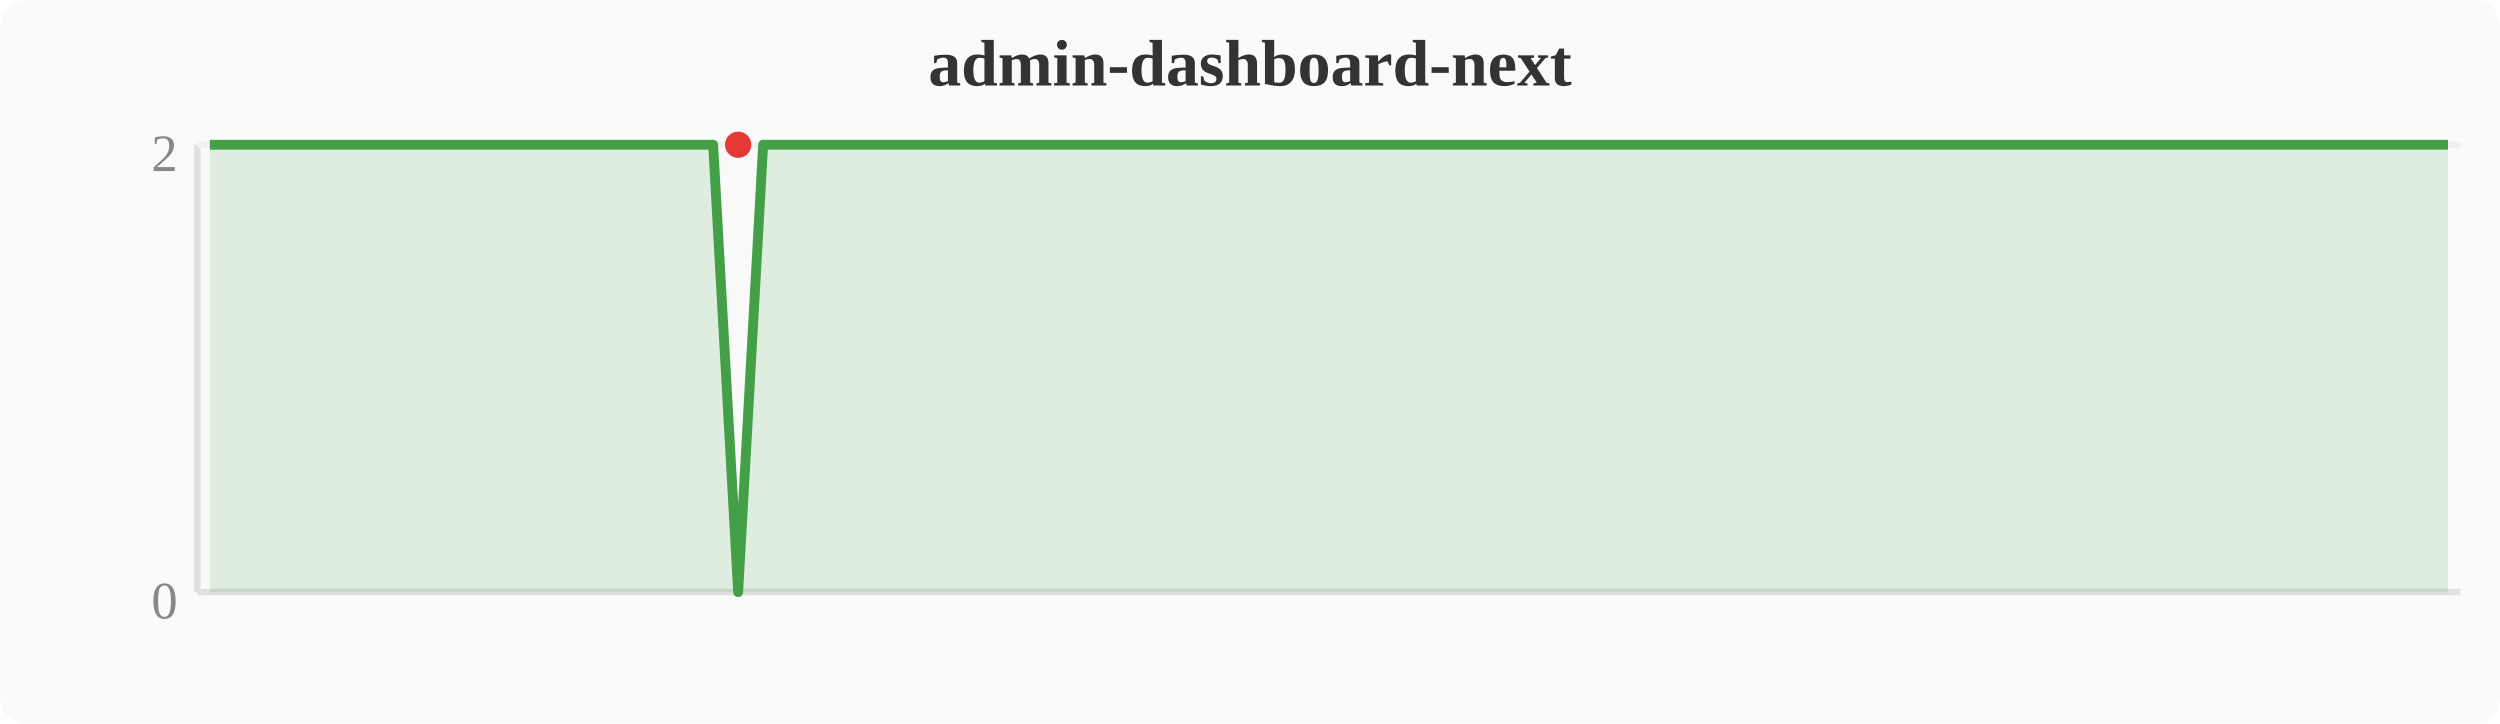
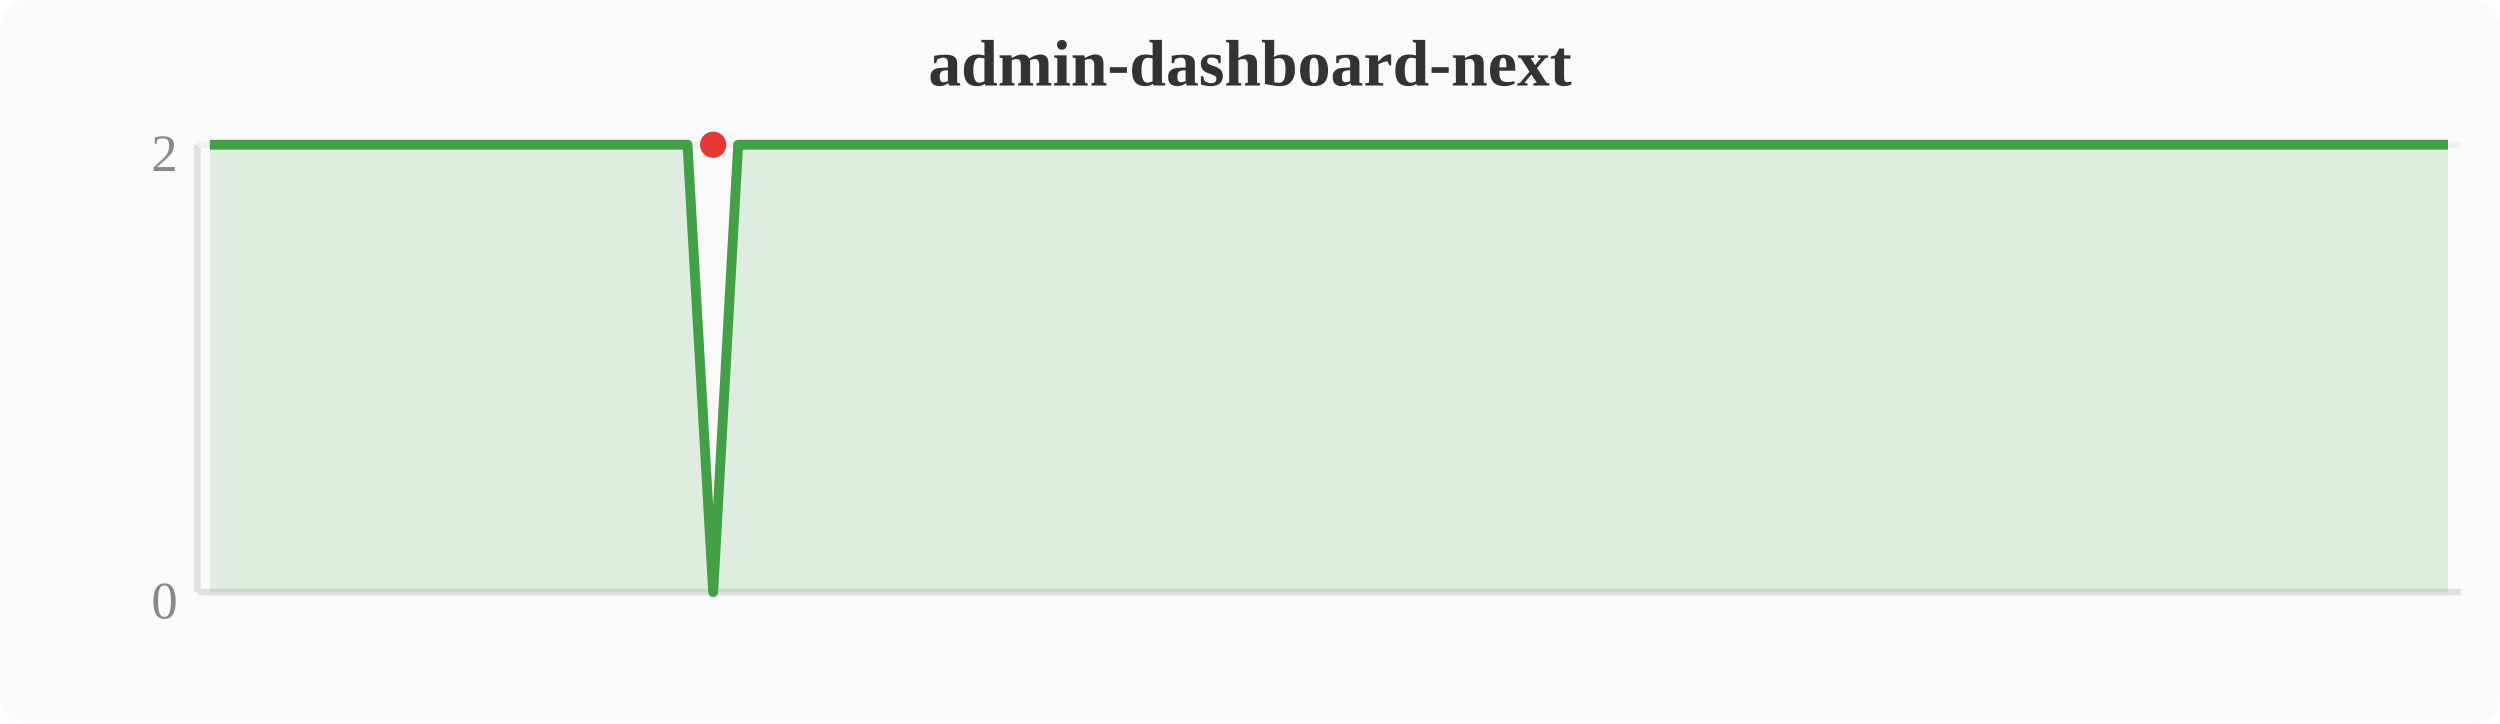
<svg xmlns="http://www.w3.org/2000/svg" width="380" height="110" viewBox="0 0 380 110">
  <rect width="380" height="110" fill="#fafafa" rx="4" />
  <text x="190" y="13" text-anchor="middle" font-size="10" font-weight="bold" fill="#333">admin-dashboard-next</text>
  <line x1="30" y1="22" x2="30" y2="90" stroke="#e0e0e0" stroke-width="1" />
  <line x1="30" y1="90" x2="374" y2="90" stroke="#e0e0e0" stroke-width="1" />
  <line x1="30" y1="22" x2="374" y2="22" stroke="#f0f0f0" stroke-width="1" />
  <text x="27" y="94" text-anchor="end" font-size="8" fill="#888">0</text>
  <text x="27" y="26" text-anchor="end" font-size="8" fill="#888">2</text>
-   <polygon points="31.9,22.0 35.7,22.0 39.6,22.0 43.4,22.0 47.2,22.0 51.0,22.0 54.8,22.0 58.7,22.0 62.5,22.0 66.3,22.0 70.1,22.0 74.0,22.0 77.8,22.0 81.6,22.0 85.4,22.0 89.2,22.0 93.1,22.0 96.9,22.0 100.7,22.0 104.5,22.0 108.4,22.0 112.2,90.0 116.0,22.0 119.8,22.0 123.6,22.0 127.5,22.0 131.3,22.0 135.1,22.0 138.9,22.0 142.8,22.0 146.6,22.0 150.4,22.0 154.2,22.0 158.0,22.0 161.9,22.0 165.7,22.0 169.5,22.0 173.3,22.0 177.2,22.0 181.0,22.0 184.8,22.0 188.6,22.0 192.4,22.0 196.3,22.0 200.1,22.0 203.9,22.0 207.7,22.0 211.6,22.0 215.4,22.0 219.2,22.0 223.0,22.0 226.8,22.0 230.7,22.0 234.5,22.0 238.3,22.0 242.1,22.0 246.0,22.0 249.8,22.0 253.6,22.0 257.4,22.0 261.2,22.0 265.1,22.0 268.9,22.0 272.7,22.0 276.5,22.0 280.4,22.0 284.2,22.0 288.0,22.0 291.8,22.0 295.6,22.0 299.5,22.0 303.3,22.0 307.1,22.0 310.9,22.0 314.8,22.0 318.6,22.0 322.4,22.0 326.2,22.0 330.0,22.0 333.9,22.0 337.7,22.0 341.5,22.0 345.3,22.0 349.2,22.0 353.0,22.0 356.8,22.0 360.6,22.0 364.4,22.0 368.3,22.0 372.1,22.0 372.1,90 31.9,90" fill="#43a047" opacity="0.15" />
-   <polyline points="31.9,22.0 35.7,22.0 39.6,22.0 43.4,22.0 47.2,22.0 51.0,22.0 54.8,22.0 58.7,22.0 62.5,22.0 66.3,22.0 70.1,22.0 74.0,22.0 77.8,22.0 81.6,22.0 85.4,22.0 89.2,22.0 93.1,22.0 96.9,22.0 100.7,22.0 104.5,22.0 108.4,22.0 112.2,90.0 116.0,22.0 119.8,22.0 123.6,22.0 127.5,22.0 131.3,22.0 135.1,22.0 138.9,22.0 142.8,22.0 146.6,22.0 150.4,22.0 154.2,22.0 158.0,22.0 161.9,22.0 165.7,22.0 169.5,22.0 173.3,22.0 177.2,22.0 181.0,22.0 184.8,22.0 188.6,22.0 192.4,22.0 196.3,22.0 200.1,22.0 203.9,22.0 207.7,22.0 211.6,22.0 215.4,22.0 219.2,22.0 223.0,22.0 226.8,22.0 230.7,22.0 234.5,22.0 238.3,22.0 242.1,22.0 246.0,22.0 249.8,22.0 253.6,22.0 257.4,22.0 261.2,22.0 265.1,22.0 268.9,22.0 272.7,22.0 276.5,22.0 280.4,22.0 284.2,22.0 288.0,22.0 291.8,22.0 295.6,22.0 299.5,22.0 303.3,22.0 307.1,22.0 310.9,22.0 314.8,22.0 318.6,22.0 322.4,22.0 326.2,22.0 330.0,22.0 333.9,22.0 337.7,22.0 341.5,22.0 345.3,22.0 349.2,22.0 353.0,22.0 356.8,22.0 360.6,22.0 364.4,22.0 368.3,22.0 372.1,22.0" fill="none" stroke="#43a047" stroke-width="1.5" stroke-linejoin="round" />
-   <circle cx="112.2" cy="22.0" r="2" fill="#e53935" />
+   <polygon points="31.9,22.0 35.7,22.0 39.6,22.0 43.4,22.0 47.2,22.0 51.0,22.0 54.8,22.0 58.7,22.0 62.5,22.0 66.3,22.0 70.1,22.0 74.0,22.0 77.8,22.0 81.6,22.0 85.4,22.0 89.2,22.0 93.1,22.0 96.9,22.0 100.7,22.0 104.5,22.0 108.4,90.0 112.2,22.0 116.0,22.0 119.8,22.0 123.6,22.0 127.5,22.0 131.3,22.0 135.1,22.0 138.9,22.0 142.8,22.0 146.6,22.0 150.4,22.0 154.2,22.0 158.0,22.0 161.9,22.0 165.7,22.0 169.5,22.0 173.3,22.0 177.2,22.0 181.0,22.0 184.8,22.0 188.6,22.0 192.4,22.0 196.3,22.0 200.1,22.0 203.9,22.0 207.7,22.0 211.6,22.0 215.4,22.0 219.2,22.0 223.0,22.0 226.8,22.0 230.7,22.0 234.5,22.0 238.3,22.0 242.1,22.0 246.0,22.0 249.8,22.0 253.6,22.0 257.4,22.0 261.2,22.0 265.1,22.0 268.9,22.0 272.7,22.0 276.5,22.0 280.4,22.0 284.2,22.0 288.0,22.0 291.8,22.0 295.6,22.0 299.5,22.0 303.3,22.0 307.1,22.0 310.9,22.0 314.8,22.0 318.6,22.0 322.4,22.0 326.2,22.0 330.0,22.0 333.9,22.0 337.7,22.0 341.5,22.0 345.3,22.0 349.2,22.0 353.0,22.0 356.8,22.0 360.6,22.0 364.4,22.0 368.3,22.0 372.1,22.0 372.1,90 31.9,90" fill="#43a047" opacity="0.15" />
+   <polyline points="31.9,22.0 35.7,22.0 39.6,22.0 43.4,22.0 47.2,22.0 51.0,22.0 54.8,22.0 58.7,22.0 62.5,22.0 66.3,22.0 70.1,22.0 74.0,22.0 77.8,22.0 81.6,22.0 85.4,22.0 89.2,22.0 93.1,22.0 96.9,22.0 100.7,22.0 104.5,22.0 108.4,90.0 112.2,22.0 116.0,22.0 119.8,22.0 123.6,22.0 127.5,22.0 131.3,22.0 135.1,22.0 138.9,22.0 142.8,22.0 146.6,22.0 150.4,22.0 154.2,22.0 158.0,22.0 161.9,22.0 165.7,22.0 169.5,22.0 173.3,22.0 177.2,22.0 181.0,22.0 184.8,22.0 188.6,22.0 192.4,22.0 196.3,22.0 200.1,22.0 203.9,22.0 207.7,22.0 211.6,22.0 215.4,22.0 219.2,22.0 223.0,22.0 226.8,22.0 230.7,22.0 234.5,22.0 238.3,22.0 242.1,22.0 246.0,22.0 249.8,22.0 253.6,22.0 257.4,22.0 261.2,22.0 265.1,22.0 268.9,22.0 272.7,22.0 276.5,22.0 280.4,22.0 284.2,22.0 288.0,22.0 291.8,22.0 295.6,22.0 299.5,22.0 303.3,22.0 307.1,22.0 310.9,22.0 314.8,22.0 318.6,22.0 322.4,22.0 326.2,22.0 330.0,22.0 333.9,22.0 337.7,22.0 341.5,22.0 345.3,22.0 349.2,22.0 353.0,22.0 356.8,22.0 360.6,22.0 364.4,22.0 368.3,22.0 372.1,22.0" fill="none" stroke="#43a047" stroke-width="1.5" stroke-linejoin="round" />
+   <circle cx="108.4" cy="22.0" r="2" fill="#e53935" />
</svg>
